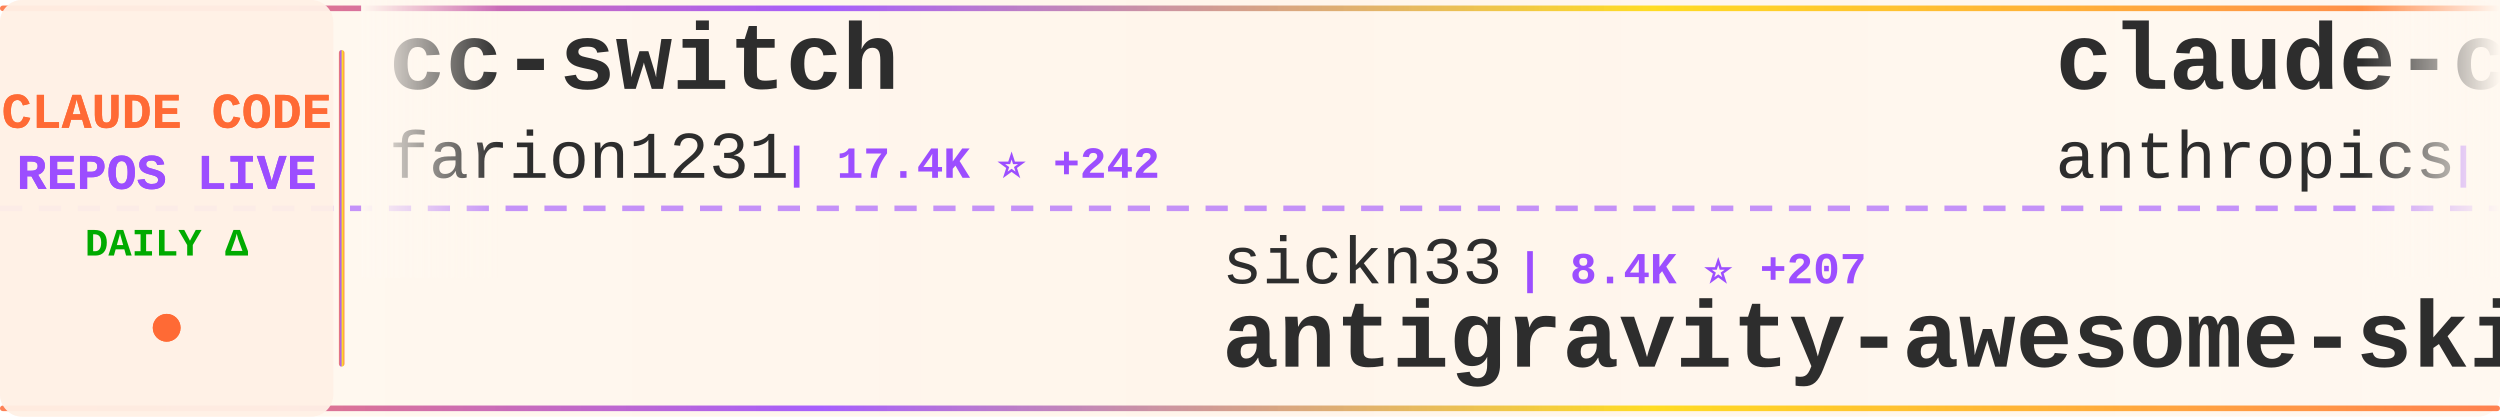
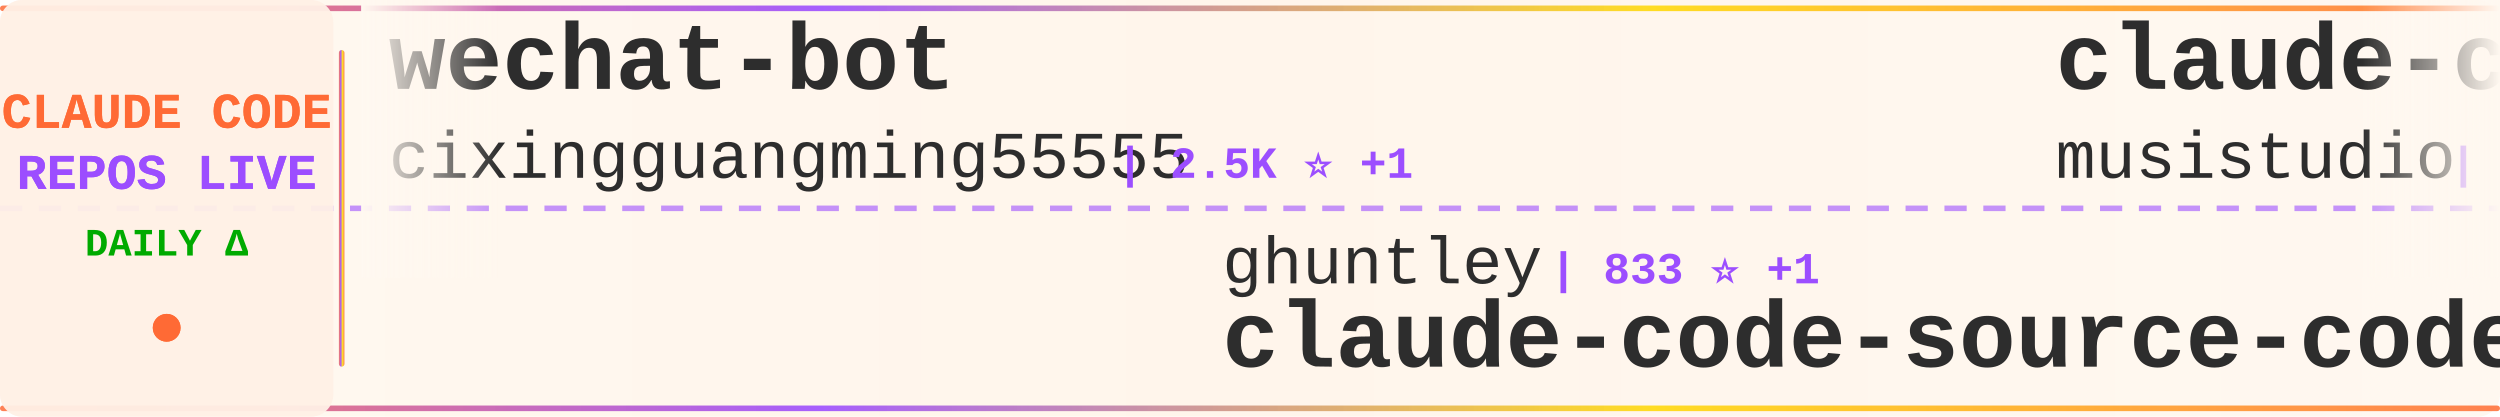
<svg xmlns="http://www.w3.org/2000/svg" width="900" height="150">
  <defs>
    <linearGradient id="tickerBg" x1="0%" y1="0%" x2="100%" y2="0%">
      <stop offset="0%" style="stop-color:#fff8f0;stop-opacity:0.98" />
      <stop offset="50%" style="stop-color:#fff5eb;stop-opacity:1" />
      <stop offset="100%" style="stop-color:#fff8f0;stop-opacity:0.98" />
    </linearGradient>
    <linearGradient id="borderGrad" x1="0%" y1="0%" x2="100%" y2="0%">
      <stop offset="0%" style="stop-color:#FF6B35;stop-opacity:0.85">
        <animate attributeName="stop-opacity" values="0.85;1;0.85" dur="2s" repeatCount="indefinite" />
      </stop>
      <stop offset="33%" style="stop-color:#9C4EFF;stop-opacity:0.9">
        <animate attributeName="stop-opacity" values="0.9;1;0.9" dur="2.2s" repeatCount="indefinite" />
      </stop>
      <stop offset="66%" style="stop-color:#FFD700;stop-opacity:0.85">
        <animate attributeName="stop-opacity" values="0.85;1;0.85" dur="1.8s" repeatCount="indefinite" />
      </stop>
      <stop offset="100%" style="stop-color:#FF6B35;stop-opacity:0.85">
        <animate attributeName="stop-opacity" values="0.85;1;0.85" dur="2s" repeatCount="indefinite" />
      </stop>
    </linearGradient>
    <filter id="textGlow">
      <feGaussianBlur stdDeviation="0.15" result="coloredBlur" />
      <feMerge>
        <feMergeNode in="coloredBlur" />
        <feMergeNode in="SourceGraphic" />
      </feMerge>
    </filter>
    <filter id="metricGlow">
      <feGaussianBlur stdDeviation="0.2" result="coloredBlur" />
      <feMerge>
        <feMergeNode in="coloredBlur" />
        <feMergeNode in="SourceGraphic" />
      </feMerge>
    </filter>
    <linearGradient id="leftFade" x1="0%" y1="0%" x2="100%" y2="0%">
      <stop offset="0%" style="stop-color:#fff8f0;stop-opacity:1" />
      <stop offset="100%" style="stop-color:#fff8f0;stop-opacity:0" />
    </linearGradient>
    <linearGradient id="rightFade" x1="0%" y1="0%" x2="100%" y2="0%">
      <stop offset="0%" style="stop-color:#fff8f0;stop-opacity:0" />
      <stop offset="100%" style="stop-color:#fff8f0;stop-opacity:1" />
    </linearGradient>
  </defs>
  <rect width="900" height="150" fill="url(#tickerBg)" rx="8" />
  <rect x="0" y="2" width="900" height="2" fill="url(#borderGrad)" rx="1" />
  <rect x="0" y="146" width="900" height="2" fill="url(#borderGrad)" rx="1" />
  <line x1="0" y1="75" x2="900" y2="75" stroke="#9C4EFF" stroke-width="2" stroke-dasharray="8 6" opacity="0.6" />
  <rect x="0" y="0" width="120" height="150" fill="#fff0e6" opacity="0.95" rx="8" />
  <text x="60" y="46" font-family="'Courier New', monospace" font-size="18" font-weight="bold" fill="#FF6B35" text-anchor="middle" filter="url(#textGlow)">
    CLAUDE CODE
  </text>
  <text x="60" y="68" font-family="'Courier New', monospace" font-size="18" font-weight="bold" fill="#9C4EFF" text-anchor="middle" filter="url(#textGlow)">
    REPOS LIVE
  </text>
  <text x="60" y="92" font-family="'Courier New', monospace" font-size="14" font-weight="bold" fill="#00aa00" text-anchor="middle">
    DAILY Δ
  </text>
  <circle cx="60" cy="118" r="5" fill="#FF6B35" filter="url(#metricGlow)">
    <animate attributeName="r" values="4;6;4" dur="1.5s" repeatCount="indefinite" />
    <animate attributeName="opacity" values="0.6;1;0.6" dur="1.5s" repeatCount="indefinite" />
  </circle>
  <rect x="122" y="18" width="2" height="114" fill="url(#borderGrad)" rx="1" />
  <clipPath id="tickerClip">
    <rect x="130" y="0" width="770" height="150" />
  </clipPath>
  <g clip-path="url(#tickerClip)">
    <g id="tickerItems">
      <animateTransform attributeName="transform" attributeType="XML" type="translate" from="0 0" to="-3000 0" dur="54s" repeatCount="indefinite" />
      <g transform="translate(0, 0)">
-         <text x="140" y="32" font-family="'Courier New', monospace" font-size="34" font-weight="bold" fill="#2d2d2d">cc-switch</text>
-         <text x="140" y="64" font-family="'Courier New', monospace" font-size="24" font-weight="normal" fill="#2d2d2d" opacity="1.0">farion1231</text>
-         <text x="282" y="64" font-family="'Courier New', monospace" font-size="16" font-weight="bold" fill="#9C4EFF"> | 17.4K ⭐ +242</text>
+         <text x="140" y="32" font-family="'Courier New', monospace" font-size="34" font-weight="bold" fill="#2d2d2d">wechat-bot</text>
+         <text x="140" y="64" font-family="'Courier New', monospace" font-size="24" font-weight="normal" fill="#2d2d2d" opacity="1.0">cixingguangming55555</text>
+         <text x="402" y="64" font-family="'Courier New', monospace" font-size="16" font-weight="bold" fill="#9C4EFF"> | 2.5K ⭐ +1</text>
      </g>
      <g transform="translate(300, 0)">
-         <text x="140" y="102" font-family="'Courier New', monospace" font-size="24" font-weight="normal" fill="#2d2d2d" opacity="1.0">sickn33</text>
-         <text x="246" y="102" font-family="'Courier New', monospace" font-size="16" font-weight="bold" fill="#9C4EFF"> | 8.4K ⭐ +207</text>
-         <text x="140" y="132" font-family="'Courier New', monospace" font-size="34" font-weight="bold" fill="#2d2d2d">antigravity-awesome-skil...</text>
+         <text x="140" y="102" font-family="'Courier New', monospace" font-size="24" font-weight="normal" fill="#2d2d2d" opacity="1.0">ghuntley</text>
+         <text x="258" y="102" font-family="'Courier New', monospace" font-size="16" font-weight="bold" fill="#9C4EFF"> | 833 ⭐ +1</text>
+         <text x="140" y="132" font-family="'Courier New', monospace" font-size="34" font-weight="bold" fill="#2d2d2d">claude-code-source-code-...</text>
      </g>
      <g transform="translate(600, 0)">
-         <text x="140" y="32" font-family="'Courier New', monospace" font-size="34" font-weight="bold" fill="#2d2d2d">claude-code-security-rev...</text>
-         <text x="140" y="64" font-family="'Courier New', monospace" font-size="24" font-weight="normal" fill="#2d2d2d" opacity="1.0">anthropics</text>
-         <text x="282" y="64" font-family="'Courier New', monospace" font-size="16" font-weight="bold" fill="#9C4EFF"> | 3.0K ⭐ +3</text>
+         <text x="140" y="32" font-family="'Courier New', monospace" font-size="34" font-weight="bold" fill="#2d2d2d">claude-code-router</text>
+         <text x="140" y="64" font-family="'Courier New', monospace" font-size="24" font-weight="normal" fill="#2d2d2d" opacity="1.0">musistudio</text>
+         <text x="282" y="64" font-family="'Courier New', monospace" font-size="16" font-weight="bold" fill="#9C4EFF"> | 27.6K ⭐ +65</text>
      </g>
      <g transform="translate(900, 0)">
-         <text x="140" y="102" font-family="'Courier New', monospace" font-size="24" font-weight="normal" fill="#2d2d2d" opacity="1.0">carlvellotti</text>
-         <text x="306" y="102" font-family="'Courier New', monospace" font-size="16" font-weight="bold" fill="#9C4EFF"> | 928 ⭐ +269</text>
-         <text x="140" y="132" font-family="'Courier New', monospace" font-size="34" font-weight="bold" fill="#2d2d2d">claude-code-pm-course</text>
+         <text x="140" y="102" font-family="'Courier New', monospace" font-size="24" font-weight="normal" fill="#2d2d2d" opacity="1.0">d-kimuson</text>
+         <text x="270" y="102" font-family="'Courier New', monospace" font-size="16" font-weight="bold" fill="#9C4EFF"> | 875 ⭐ +7</text>
+         <text x="140" y="132" font-family="'Courier New', monospace" font-size="34" font-weight="bold" fill="#2d2d2d">claude-code-viewer</text>
      </g>
      <g transform="translate(1200, 0)">
-         <text x="140" y="32" font-family="'Courier New', monospace" font-size="34" font-weight="bold" fill="#2d2d2d">ClaudeCodeAgents</text>
-         <text x="140" y="64" font-family="'Courier New', monospace" font-size="24" font-weight="normal" fill="#2d2d2d" opacity="1.0">darcyegb</text>
-         <text x="258" y="64" font-family="'Courier New', monospace" font-size="16" font-weight="bold" fill="#9C4EFF"> | 543 ⭐ +2</text>
+         <text x="140" y="32" font-family="'Courier New', monospace" font-size="34" font-weight="bold" fill="#2d2d2d">sc-claude-code-files</text>
+         <text x="140" y="64" font-family="'Courier New', monospace" font-size="24" font-weight="normal" fill="#2d2d2d" opacity="1.0">https-deeplearning-ai</text>
+         <text x="414" y="64" font-family="'Courier New', monospace" font-size="16" font-weight="bold" fill="#9C4EFF"> | 399 ⭐</text>
      </g>
      <g transform="translate(1500, 0)">
-         <text x="140" y="102" font-family="'Courier New', monospace" font-size="24" font-weight="normal" fill="#2d2d2d" opacity="1.0">pchalasani</text>
-         <text x="282" y="102" font-family="'Courier New', monospace" font-size="16" font-weight="bold" fill="#9C4EFF"> | 1.4K ⭐ +11</text>
-         <text x="140" y="132" font-family="'Courier New', monospace" font-size="34" font-weight="bold" fill="#2d2d2d">claude-code-tools</text>
+         <text x="140" y="102" font-family="'Courier New', monospace" font-size="24" font-weight="normal" fill="#2d2d2d" opacity="1.0">disler</text>
+         <text x="234" y="102" font-family="'Courier New', monospace" font-size="16" font-weight="bold" fill="#9C4EFF"> | 1.1K ⭐ +33</text>
+         <text x="140" y="132" font-family="'Courier New', monospace" font-size="34" font-weight="bold" fill="#2d2d2d">claude-code-hooks-multi-...</text>
      </g>
      <g transform="translate(1800, 0)">
-         <text x="140" y="32" font-family="'Courier New', monospace" font-size="34" font-weight="bold" fill="#2d2d2d">spec-kit</text>
-         <text x="140" y="64" font-family="'Courier New', monospace" font-size="24" font-weight="normal" fill="#2d2d2d" opacity="1.0">github</text>
-         <text x="234" y="64" font-family="'Courier New', monospace" font-size="16" font-weight="bold" fill="#9C4EFF"> | 68.9K ⭐ +282</text>
+         <text x="140" y="32" font-family="'Courier New', monospace" font-size="34" font-weight="bold" fill="#2d2d2d">ralph</text>
+         <text x="140" y="64" font-family="'Courier New', monospace" font-size="24" font-weight="normal" fill="#2d2d2d" opacity="1.0">snarktank</text>
+         <text x="270" y="64" font-family="'Courier New', monospace" font-size="16" font-weight="bold" fill="#9C4EFF"> | 10.0K ⭐ +108</text>
      </g>
      <g transform="translate(2100, 0)">
-         <text x="140" y="102" font-family="'Courier New', monospace" font-size="24" font-weight="normal" fill="#2d2d2d" opacity="1.0">revfactory</text>
-         <text x="282" y="102" font-family="'Courier New', monospace" font-size="16" font-weight="bold" fill="#9C4EFF"> | 754 ⭐ +1</text>
-         <text x="140" y="132" font-family="'Courier New', monospace" font-size="34" font-weight="bold" fill="#2d2d2d">claude-code-mastering</text>
+         <text x="140" y="102" font-family="'Courier New', monospace" font-size="24" font-weight="normal" fill="#2d2d2d" opacity="1.0">VoltAgent</text>
+         <text x="270" y="102" font-family="'Courier New', monospace" font-size="16" font-weight="bold" fill="#9C4EFF"> | 10.2K ⭐ +72</text>
+         <text x="140" y="132" font-family="'Courier New', monospace" font-size="34" font-weight="bold" fill="#2d2d2d">awesome-claude-code-suba...</text>
      </g>
      <g transform="translate(2400, 0)">
        <text x="140" y="32" font-family="'Courier New', monospace" font-size="34" font-weight="bold" fill="#2d2d2d">claude-code-guide</text>
        <text x="140" y="64" font-family="'Courier New', monospace" font-size="24" font-weight="normal" fill="#2d2d2d" opacity="1.0">zebbern</text>
        <text x="246" y="64" font-family="'Courier New', monospace" font-size="16" font-weight="bold" fill="#9C4EFF"> | 3.4K ⭐ +13</text>
      </g>
      <g transform="translate(2700, 0)">
-         <text x="140" y="102" font-family="'Courier New', monospace" font-size="24" font-weight="normal" fill="#2d2d2d" opacity="1.0">Njengah</text>
-         <text x="246" y="102" font-family="'Courier New', monospace" font-size="16" font-weight="bold" fill="#9C4EFF"> | 1.3K ⭐ +3</text>
-         <text x="140" y="132" font-family="'Courier New', monospace" font-size="34" font-weight="bold" fill="#2d2d2d">claude-code-cheat-sheet</text>
+         <text x="140" y="102" font-family="'Courier New', monospace" font-size="24" font-weight="normal" fill="#2d2d2d" opacity="1.0">JessyTsui</text>
+         <text x="270" y="102" font-family="'Courier New', monospace" font-size="16" font-weight="bold" fill="#9C4EFF"> | 1.0K ⭐ +2</text>
+         <text x="140" y="132" font-family="'Courier New', monospace" font-size="34" font-weight="bold" fill="#2d2d2d">Claude-Code-Remote</text>
      </g>
      <g transform="translate(3000, 0)">
-         <text x="140" y="32" font-family="'Courier New', monospace" font-size="34" font-weight="bold" fill="#2d2d2d">cc-switch</text>
-         <text x="140" y="64" font-family="'Courier New', monospace" font-size="24" font-weight="normal" fill="#2d2d2d" opacity="1.0">farion1231</text>
-         <text x="282" y="64" font-family="'Courier New', monospace" font-size="16" font-weight="bold" fill="#9C4EFF"> | 17.4K ⭐ +242</text>
+         <text x="140" y="32" font-family="'Courier New', monospace" font-size="34" font-weight="bold" fill="#2d2d2d">wechat-bot</text>
+         <text x="140" y="64" font-family="'Courier New', monospace" font-size="24" font-weight="normal" fill="#2d2d2d" opacity="1.0">cixingguangming55555</text>
+         <text x="402" y="64" font-family="'Courier New', monospace" font-size="16" font-weight="bold" fill="#9C4EFF"> | 2.5K ⭐ +1</text>
      </g>
      <g transform="translate(3300, 0)">
-         <text x="140" y="102" font-family="'Courier New', monospace" font-size="24" font-weight="normal" fill="#2d2d2d" opacity="1.0">sickn33</text>
-         <text x="246" y="102" font-family="'Courier New', monospace" font-size="16" font-weight="bold" fill="#9C4EFF"> | 8.4K ⭐ +207</text>
-         <text x="140" y="132" font-family="'Courier New', monospace" font-size="34" font-weight="bold" fill="#2d2d2d">antigravity-awesome-skil...</text>
+         <text x="140" y="102" font-family="'Courier New', monospace" font-size="24" font-weight="normal" fill="#2d2d2d" opacity="1.0">ghuntley</text>
+         <text x="258" y="102" font-family="'Courier New', monospace" font-size="16" font-weight="bold" fill="#9C4EFF"> | 833 ⭐ +1</text>
+         <text x="140" y="132" font-family="'Courier New', monospace" font-size="34" font-weight="bold" fill="#2d2d2d">claude-code-source-code-...</text>
      </g>
      <g transform="translate(3600, 0)">
-         <text x="140" y="32" font-family="'Courier New', monospace" font-size="34" font-weight="bold" fill="#2d2d2d">claude-code-security-rev...</text>
-         <text x="140" y="64" font-family="'Courier New', monospace" font-size="24" font-weight="normal" fill="#2d2d2d" opacity="1.0">anthropics</text>
-         <text x="282" y="64" font-family="'Courier New', monospace" font-size="16" font-weight="bold" fill="#9C4EFF"> | 3.0K ⭐ +3</text>
+         <text x="140" y="32" font-family="'Courier New', monospace" font-size="34" font-weight="bold" fill="#2d2d2d">claude-code-router</text>
+         <text x="140" y="64" font-family="'Courier New', monospace" font-size="24" font-weight="normal" fill="#2d2d2d" opacity="1.0">musistudio</text>
+         <text x="282" y="64" font-family="'Courier New', monospace" font-size="16" font-weight="bold" fill="#9C4EFF"> | 27.6K ⭐ +65</text>
      </g>
      <g transform="translate(3900, 0)">
-         <text x="140" y="102" font-family="'Courier New', monospace" font-size="24" font-weight="normal" fill="#2d2d2d" opacity="1.0">carlvellotti</text>
-         <text x="306" y="102" font-family="'Courier New', monospace" font-size="16" font-weight="bold" fill="#9C4EFF"> | 928 ⭐ +269</text>
-         <text x="140" y="132" font-family="'Courier New', monospace" font-size="34" font-weight="bold" fill="#2d2d2d">claude-code-pm-course</text>
+         <text x="140" y="102" font-family="'Courier New', monospace" font-size="24" font-weight="normal" fill="#2d2d2d" opacity="1.0">d-kimuson</text>
+         <text x="270" y="102" font-family="'Courier New', monospace" font-size="16" font-weight="bold" fill="#9C4EFF"> | 875 ⭐ +7</text>
+         <text x="140" y="132" font-family="'Courier New', monospace" font-size="34" font-weight="bold" fill="#2d2d2d">claude-code-viewer</text>
      </g>
    </g>
  </g>
  <rect x="130" y="0" width="50" height="100" fill="url(#leftFade)" />
  <rect x="850" y="0" width="50" height="100" fill="url(#rightFade)" />
</svg>
